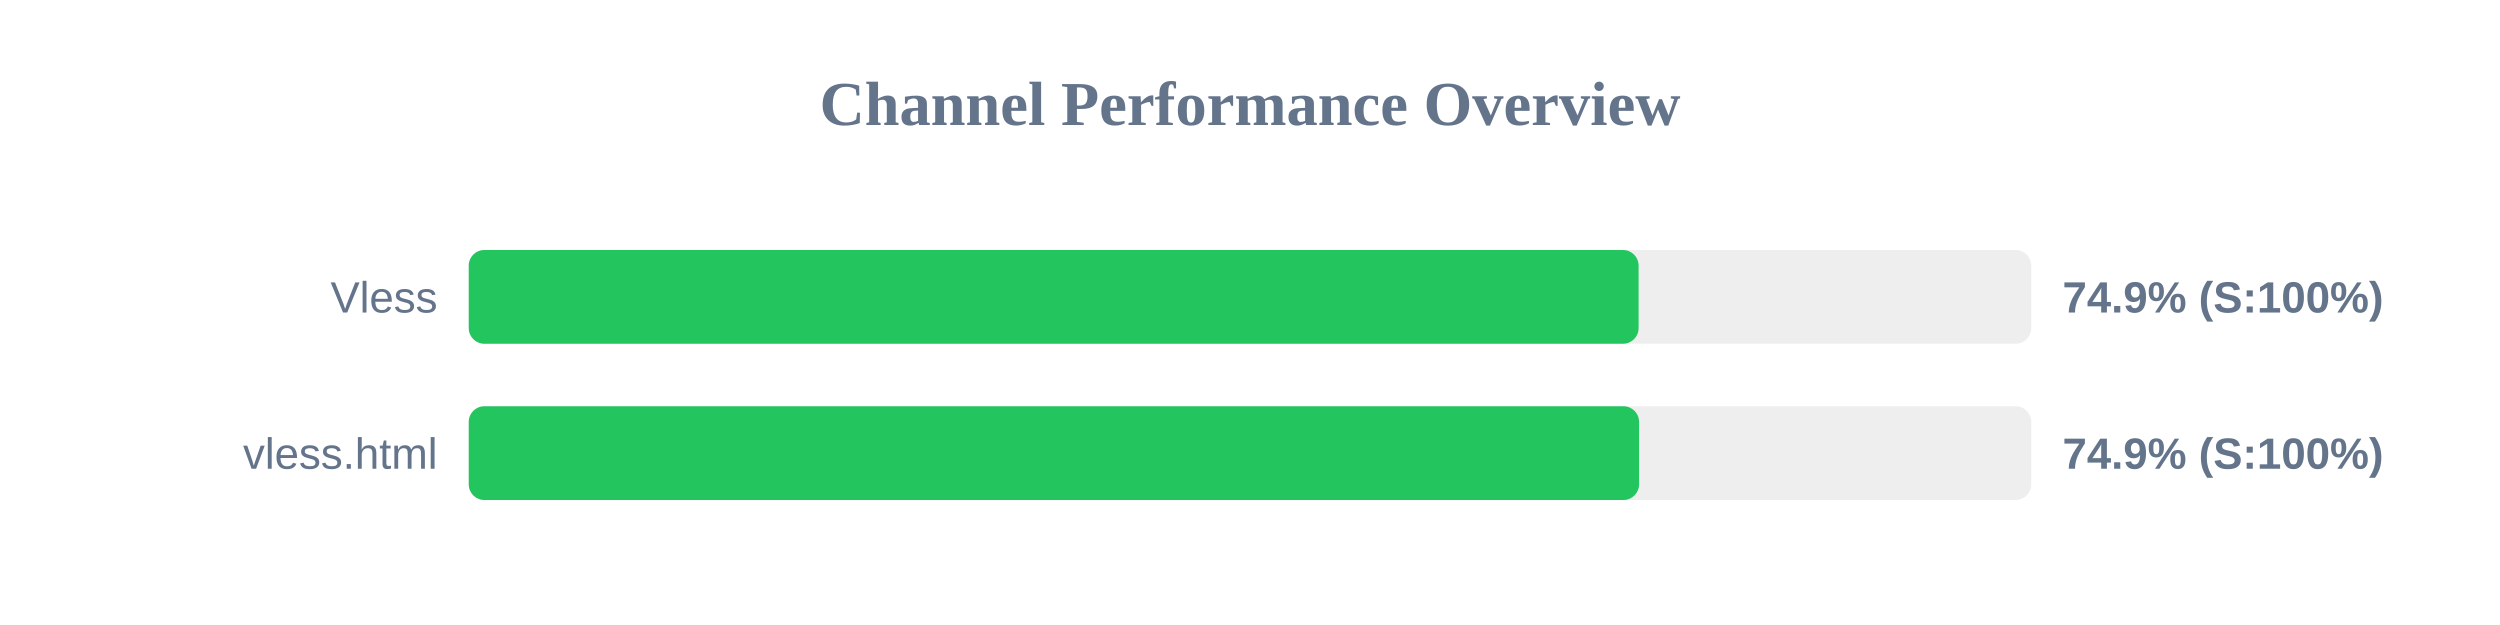
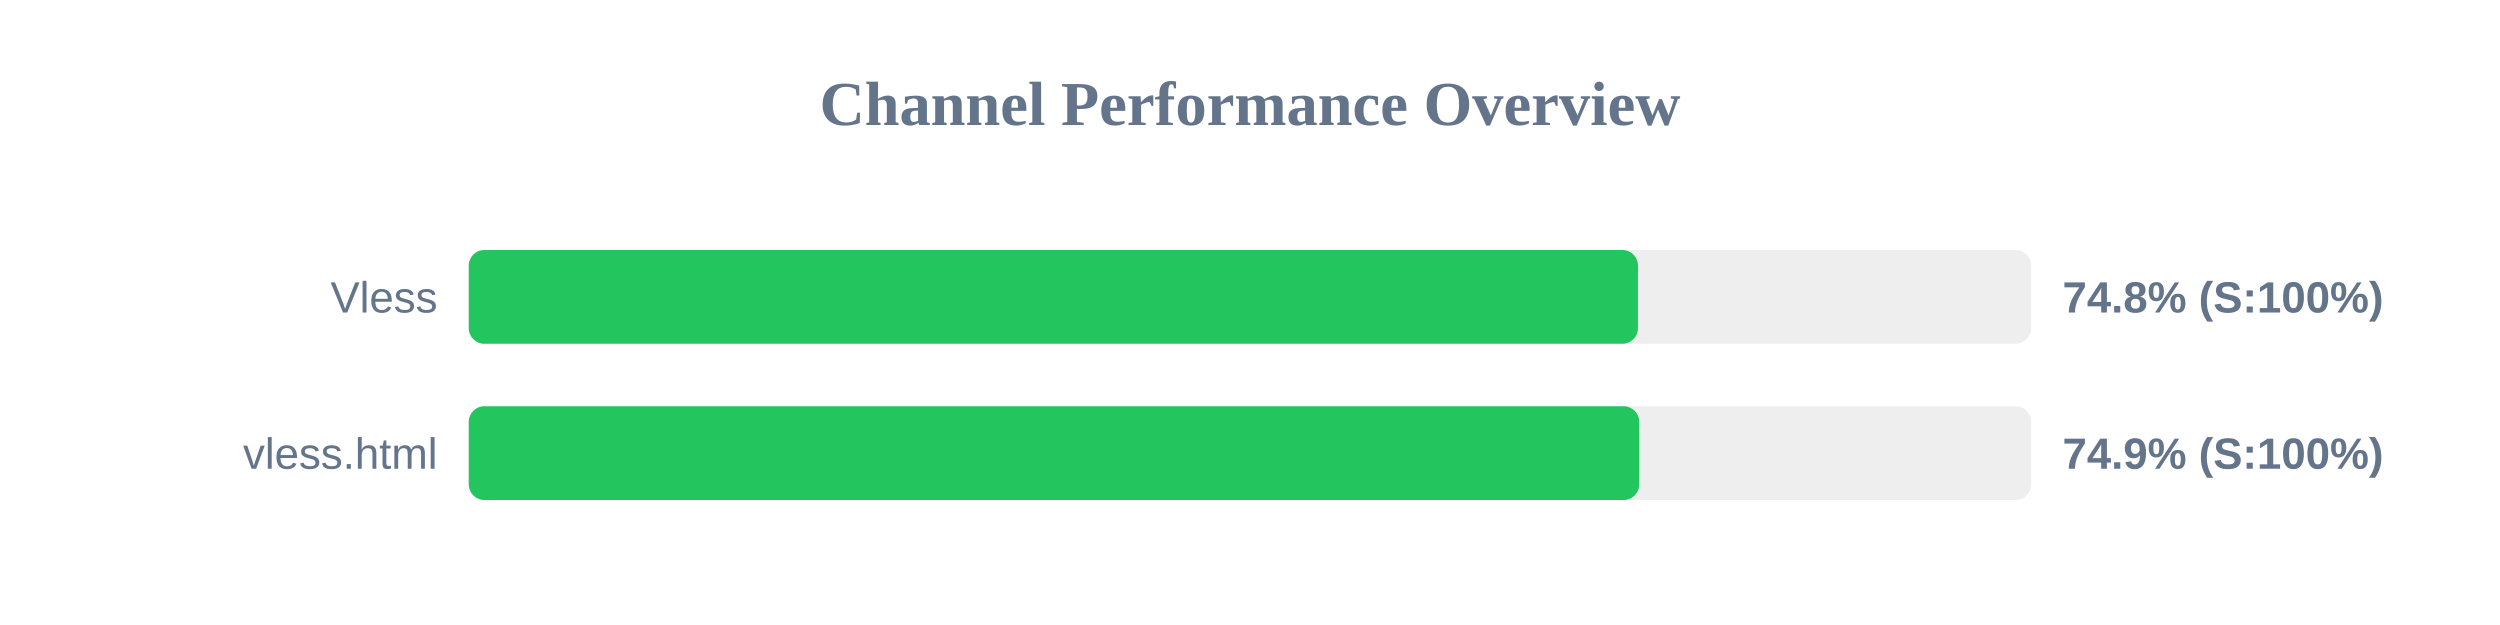
<svg xmlns="http://www.w3.org/2000/svg" width="800" height="200" version="1.1">
  <style>
        .row { font: 14px Arial; fill: #64748b; }
        .score { font: bold 14px Arial; fill: #64748b; }
    </style>
  <text x="400" y="40" text-anchor="middle" font-size="20px" font-weight="bold" fill="#64748b">Channel Performance Overview</text>
  <rect x="150" y="80" width="500" height="30" fill="#eee" rx="5" />
-   <rect x="150" y="80" width="374.35" height="30" fill="#22c55e" rx="5" />
+   <rect x="150" y="80" width="374.15" height="30" fill="#22c55e" rx="5" />
  <text x="140" y="100" text-anchor="end" class="row">Vless</text>
-   <text x="660" y="100" text-anchor="start" class="score">74.9% (S:100%)</text>
+   <text x="660" y="100" text-anchor="start" class="score">74.8% (S:100%)</text>
  <rect x="150" y="130" width="500" height="30" fill="#eee" rx="5" />
-   <rect x="150" y="130" width="374.5" height="30" fill="#22c55e" rx="5" />
+   <rect x="150" y="130" width="374.55" height="30" fill="#22c55e" rx="5" />
  <text x="140" y="150" text-anchor="end" class="row">vless.html</text>
  <text x="660" y="150" text-anchor="start" class="score">74.9% (S:100%)</text>
</svg>
